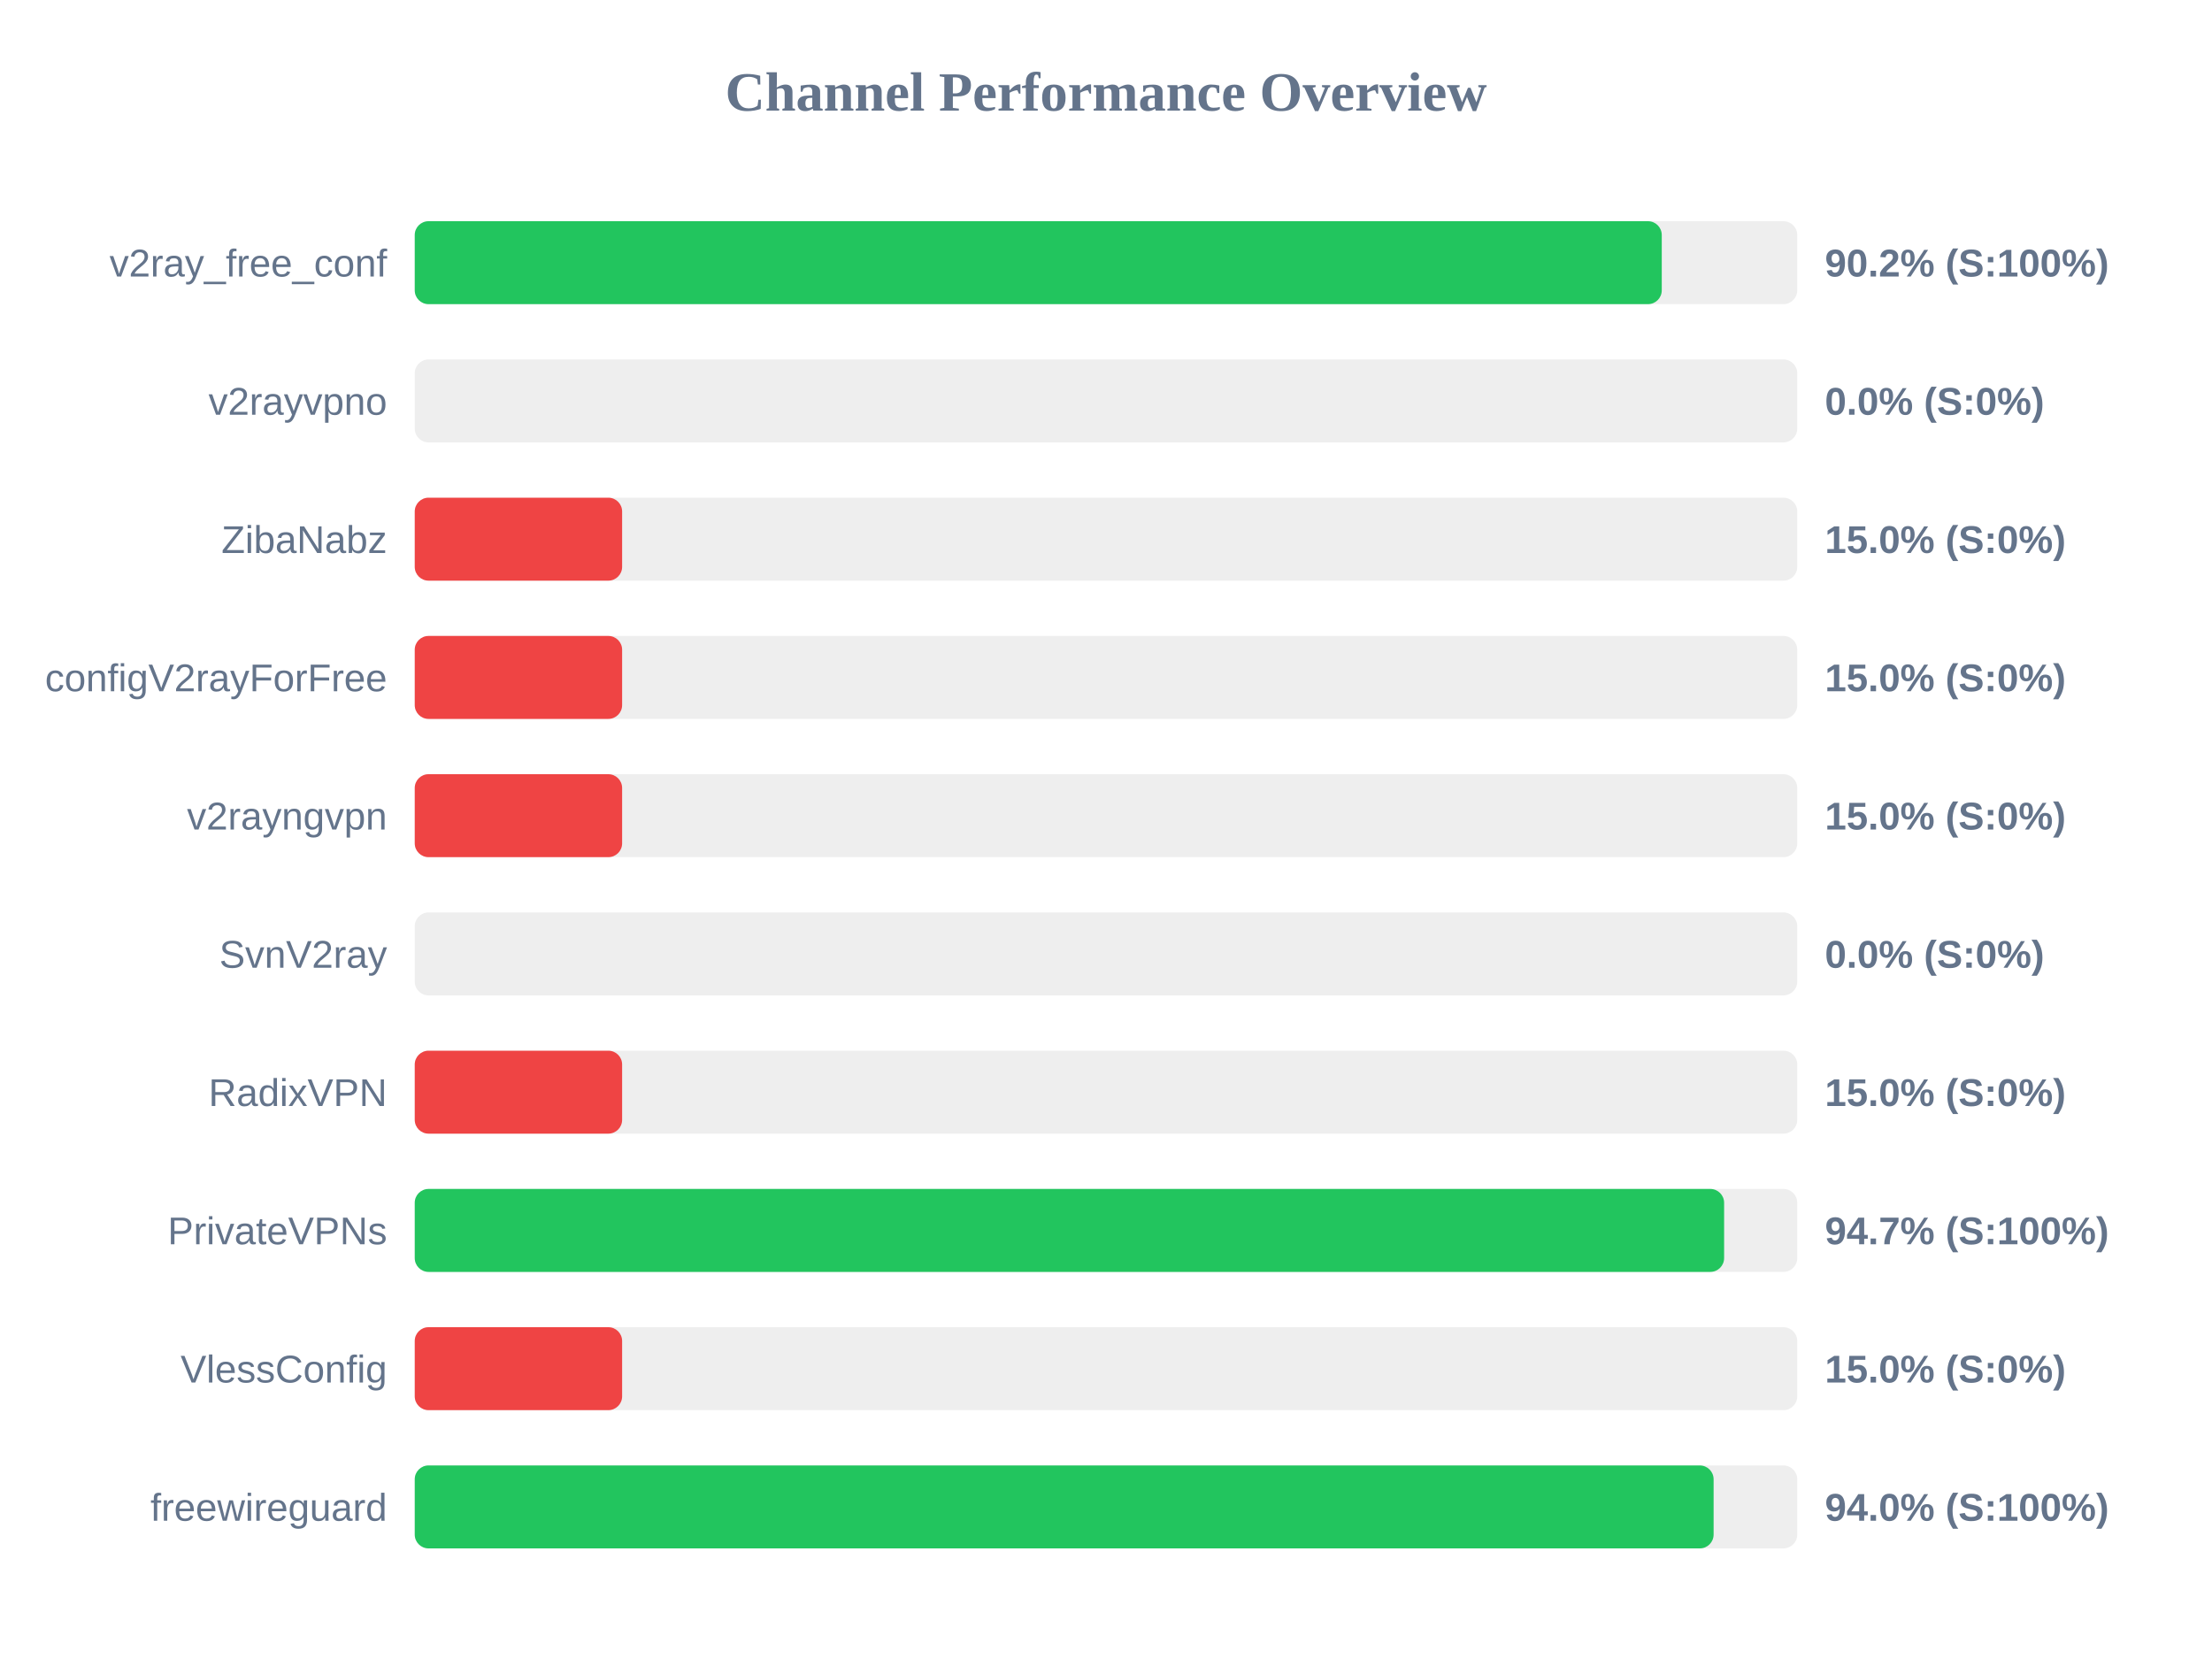
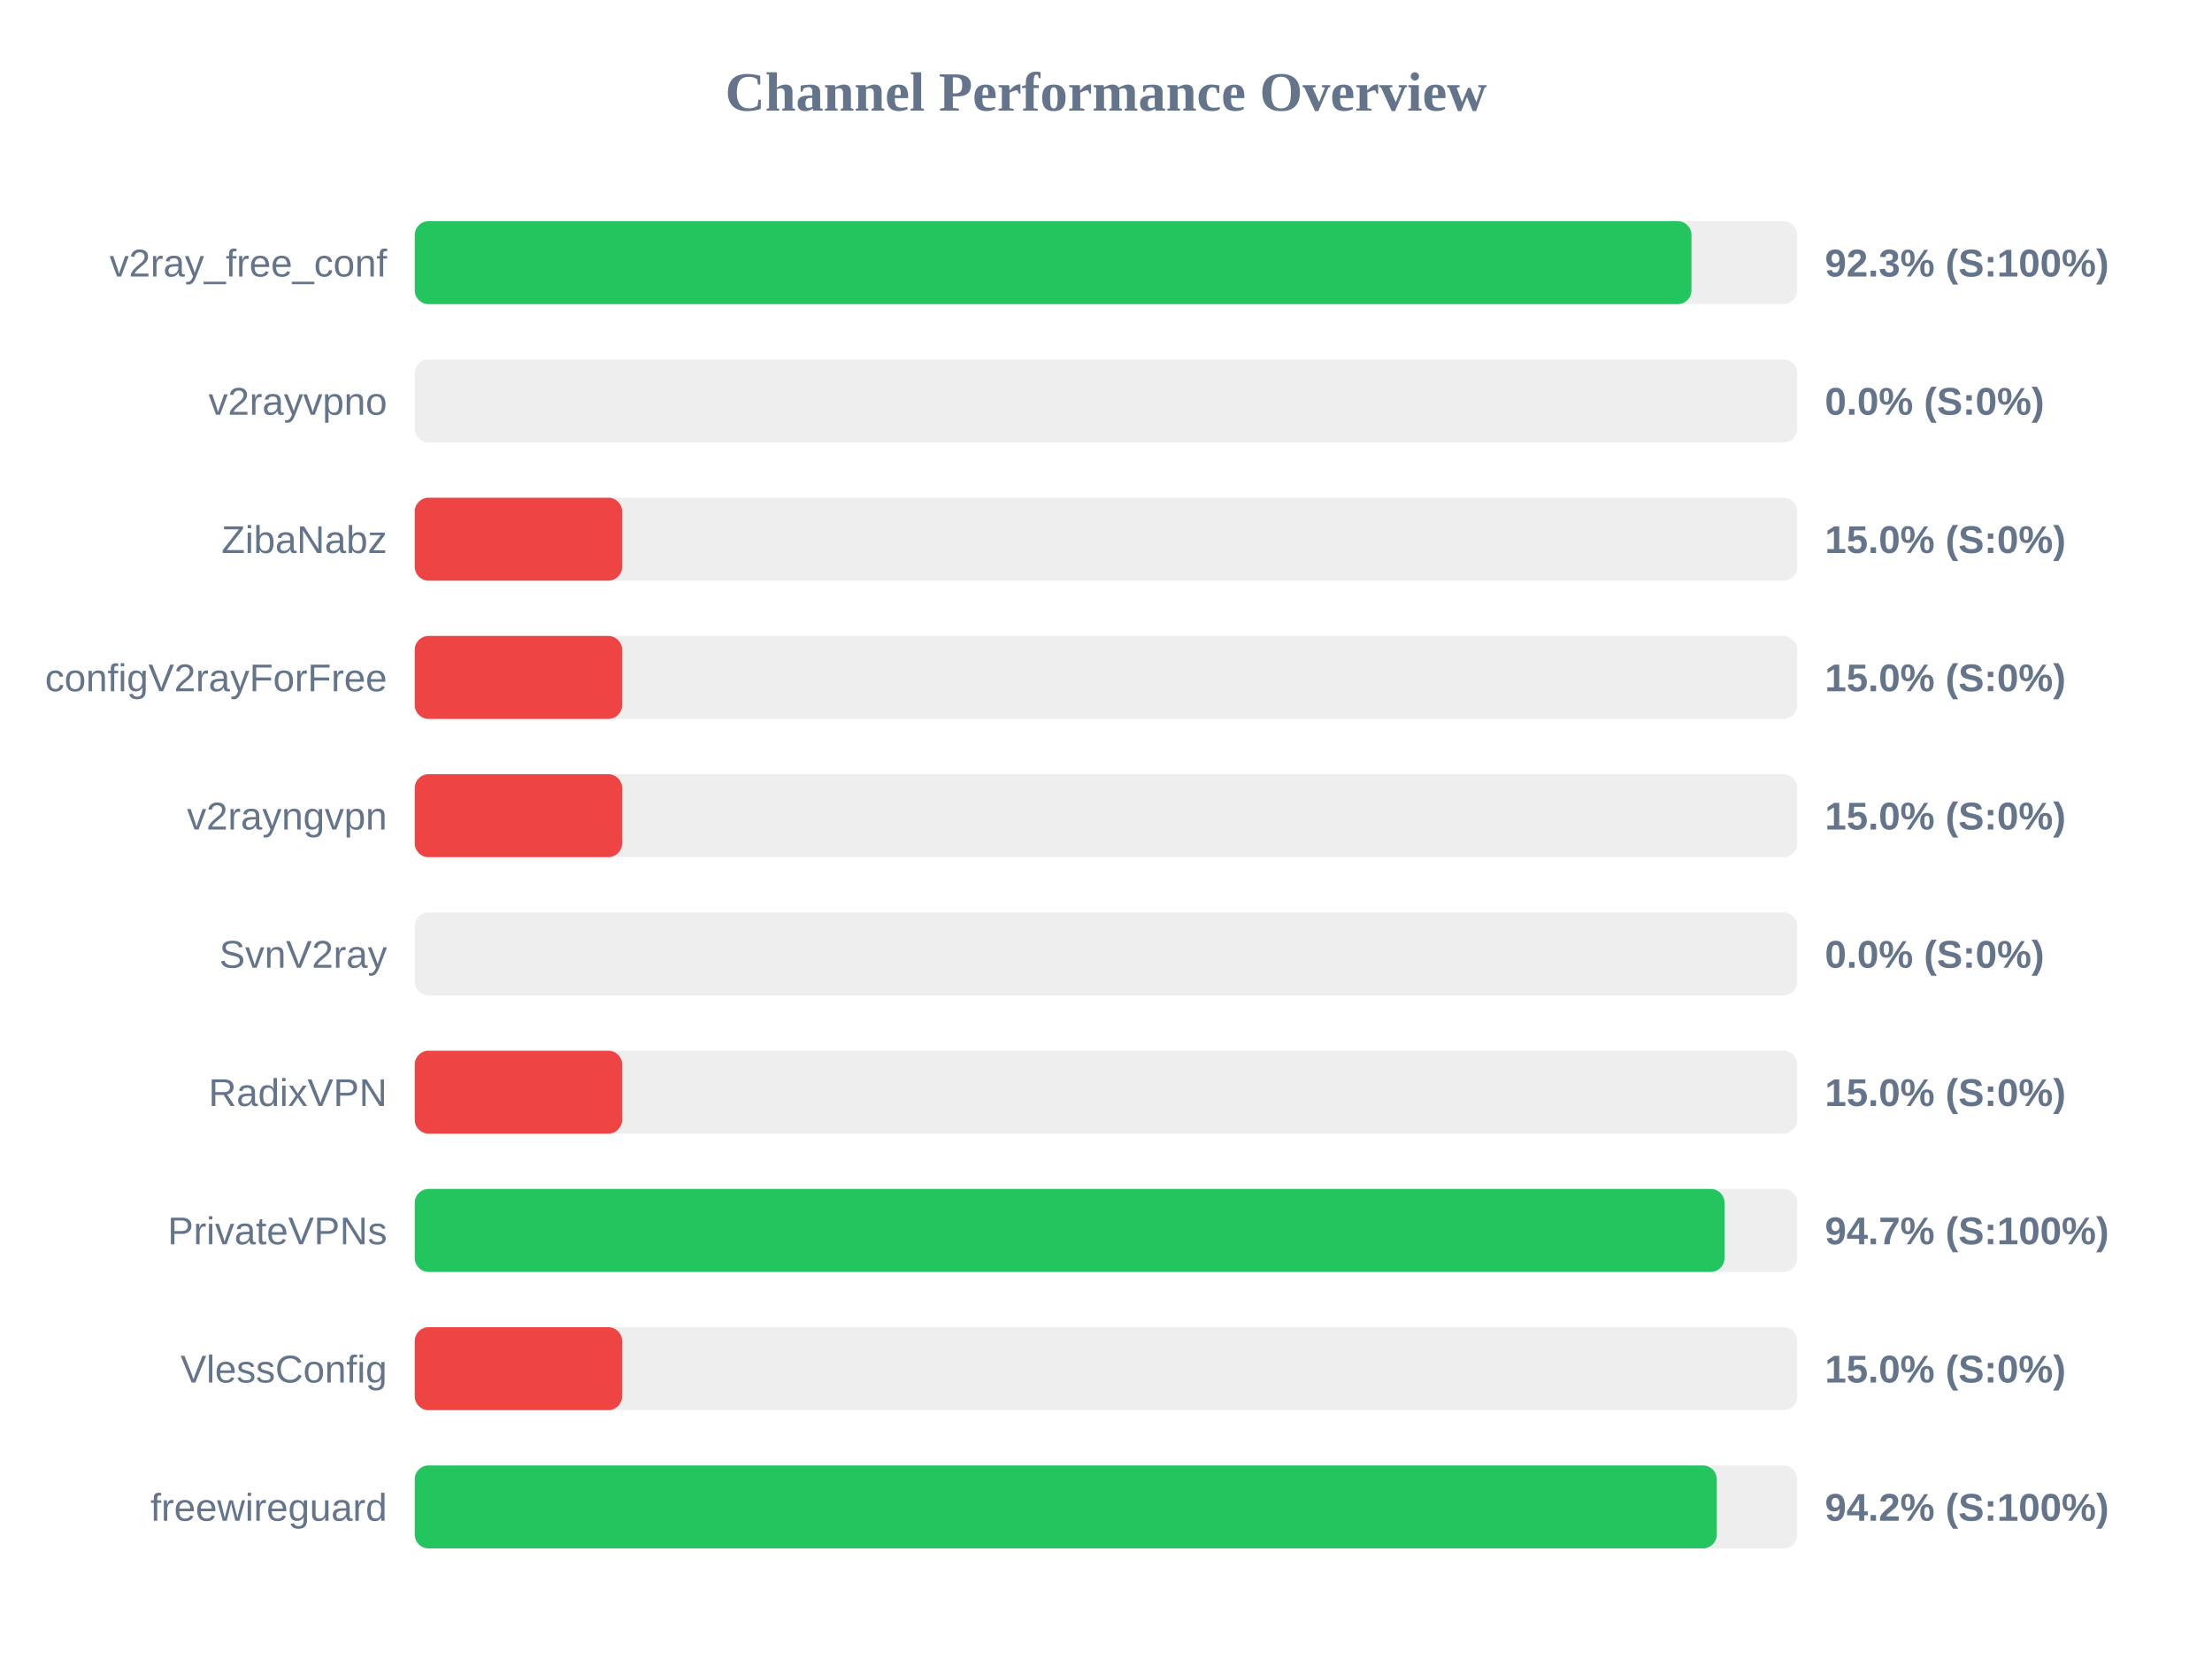
<svg xmlns="http://www.w3.org/2000/svg" width="800" height="600" version="1.1">
  <style>
        .row { font: 14px Arial; fill: #64748b; }
        .score { font: bold 14px Arial; fill: #64748b; }
    </style>
  <text x="400" y="40" text-anchor="middle" font-size="20px" font-weight="bold" fill="#64748b">Channel Performance Overview</text>
  <rect x="150" y="80" width="500" height="30" fill="#eee" rx="5" />
-   <rect x="150" y="80" width="451.0" height="30" fill="#22c55e" rx="5" />
+   <rect x="150" y="80" width="461.75" height="30" fill="#22c55e" rx="5" />
  <text x="140" y="100" text-anchor="end" class="row">v2ray_free_conf</text>
-   <text x="660" y="100" text-anchor="start" class="score">90.2% (S:100%)</text>
+   <text x="660" y="100" text-anchor="start" class="score">92.3% (S:100%)</text>
  <rect x="150" y="130" width="500" height="30" fill="#eee" rx="5" />
  <rect x="150" y="130" width="0.0" height="30" fill="#ef4444" rx="5" />
  <text x="140" y="150" text-anchor="end" class="row">v2rayvpno</text>
  <text x="660" y="150" text-anchor="start" class="score">0.0% (S:0%)</text>
  <rect x="150" y="180" width="500" height="30" fill="#eee" rx="5" />
  <rect x="150" y="180" width="75.0" height="30" fill="#ef4444" rx="5" />
  <text x="140" y="200" text-anchor="end" class="row">ZibaNabz</text>
  <text x="660" y="200" text-anchor="start" class="score">15.0% (S:0%)</text>
  <rect x="150" y="230" width="500" height="30" fill="#eee" rx="5" />
  <rect x="150" y="230" width="75.0" height="30" fill="#ef4444" rx="5" />
  <text x="140" y="250" text-anchor="end" class="row">configV2rayForFree</text>
  <text x="660" y="250" text-anchor="start" class="score">15.0% (S:0%)</text>
  <rect x="150" y="280" width="500" height="30" fill="#eee" rx="5" />
  <rect x="150" y="280" width="75.0" height="30" fill="#ef4444" rx="5" />
  <text x="140" y="300" text-anchor="end" class="row">v2rayngvpn</text>
  <text x="660" y="300" text-anchor="start" class="score">15.0% (S:0%)</text>
  <rect x="150" y="330" width="500" height="30" fill="#eee" rx="5" />
  <rect x="150" y="330" width="0.0" height="30" fill="#ef4444" rx="5" />
  <text x="140" y="350" text-anchor="end" class="row">SvnV2ray</text>
  <text x="660" y="350" text-anchor="start" class="score">0.0% (S:0%)</text>
  <rect x="150" y="380" width="500" height="30" fill="#eee" rx="5" />
  <rect x="150" y="380" width="75.0" height="30" fill="#ef4444" rx="5" />
  <text x="140" y="400" text-anchor="end" class="row">RadixVPN</text>
  <text x="660" y="400" text-anchor="start" class="score">15.0% (S:0%)</text>
  <rect x="150" y="430" width="500" height="30" fill="#eee" rx="5" />
-   <rect x="150" y="430" width="473.55" height="30" fill="#22c55e" rx="5" />
+   <rect x="150" y="430" width="473.7" height="30" fill="#22c55e" rx="5" />
  <text x="140" y="450" text-anchor="end" class="row">PrivateVPNs</text>
  <text x="660" y="450" text-anchor="start" class="score">94.7% (S:100%)</text>
  <rect x="150" y="480" width="500" height="30" fill="#eee" rx="5" />
  <rect x="150" y="480" width="75.0" height="30" fill="#ef4444" rx="5" />
  <text x="140" y="500" text-anchor="end" class="row">VlessConfig</text>
  <text x="660" y="500" text-anchor="start" class="score">15.0% (S:0%)</text>
  <rect x="150" y="530" width="500" height="30" fill="#eee" rx="5" />
-   <rect x="150" y="530" width="469.75" height="30" fill="#22c55e" rx="5" />
+   <rect x="150" y="530" width="470.9" height="30" fill="#22c55e" rx="5" />
  <text x="140" y="550" text-anchor="end" class="row">freewireguard</text>
-   <text x="660" y="550" text-anchor="start" class="score">94.0% (S:100%)</text>
+   <text x="660" y="550" text-anchor="start" class="score">94.2% (S:100%)</text>
</svg>
